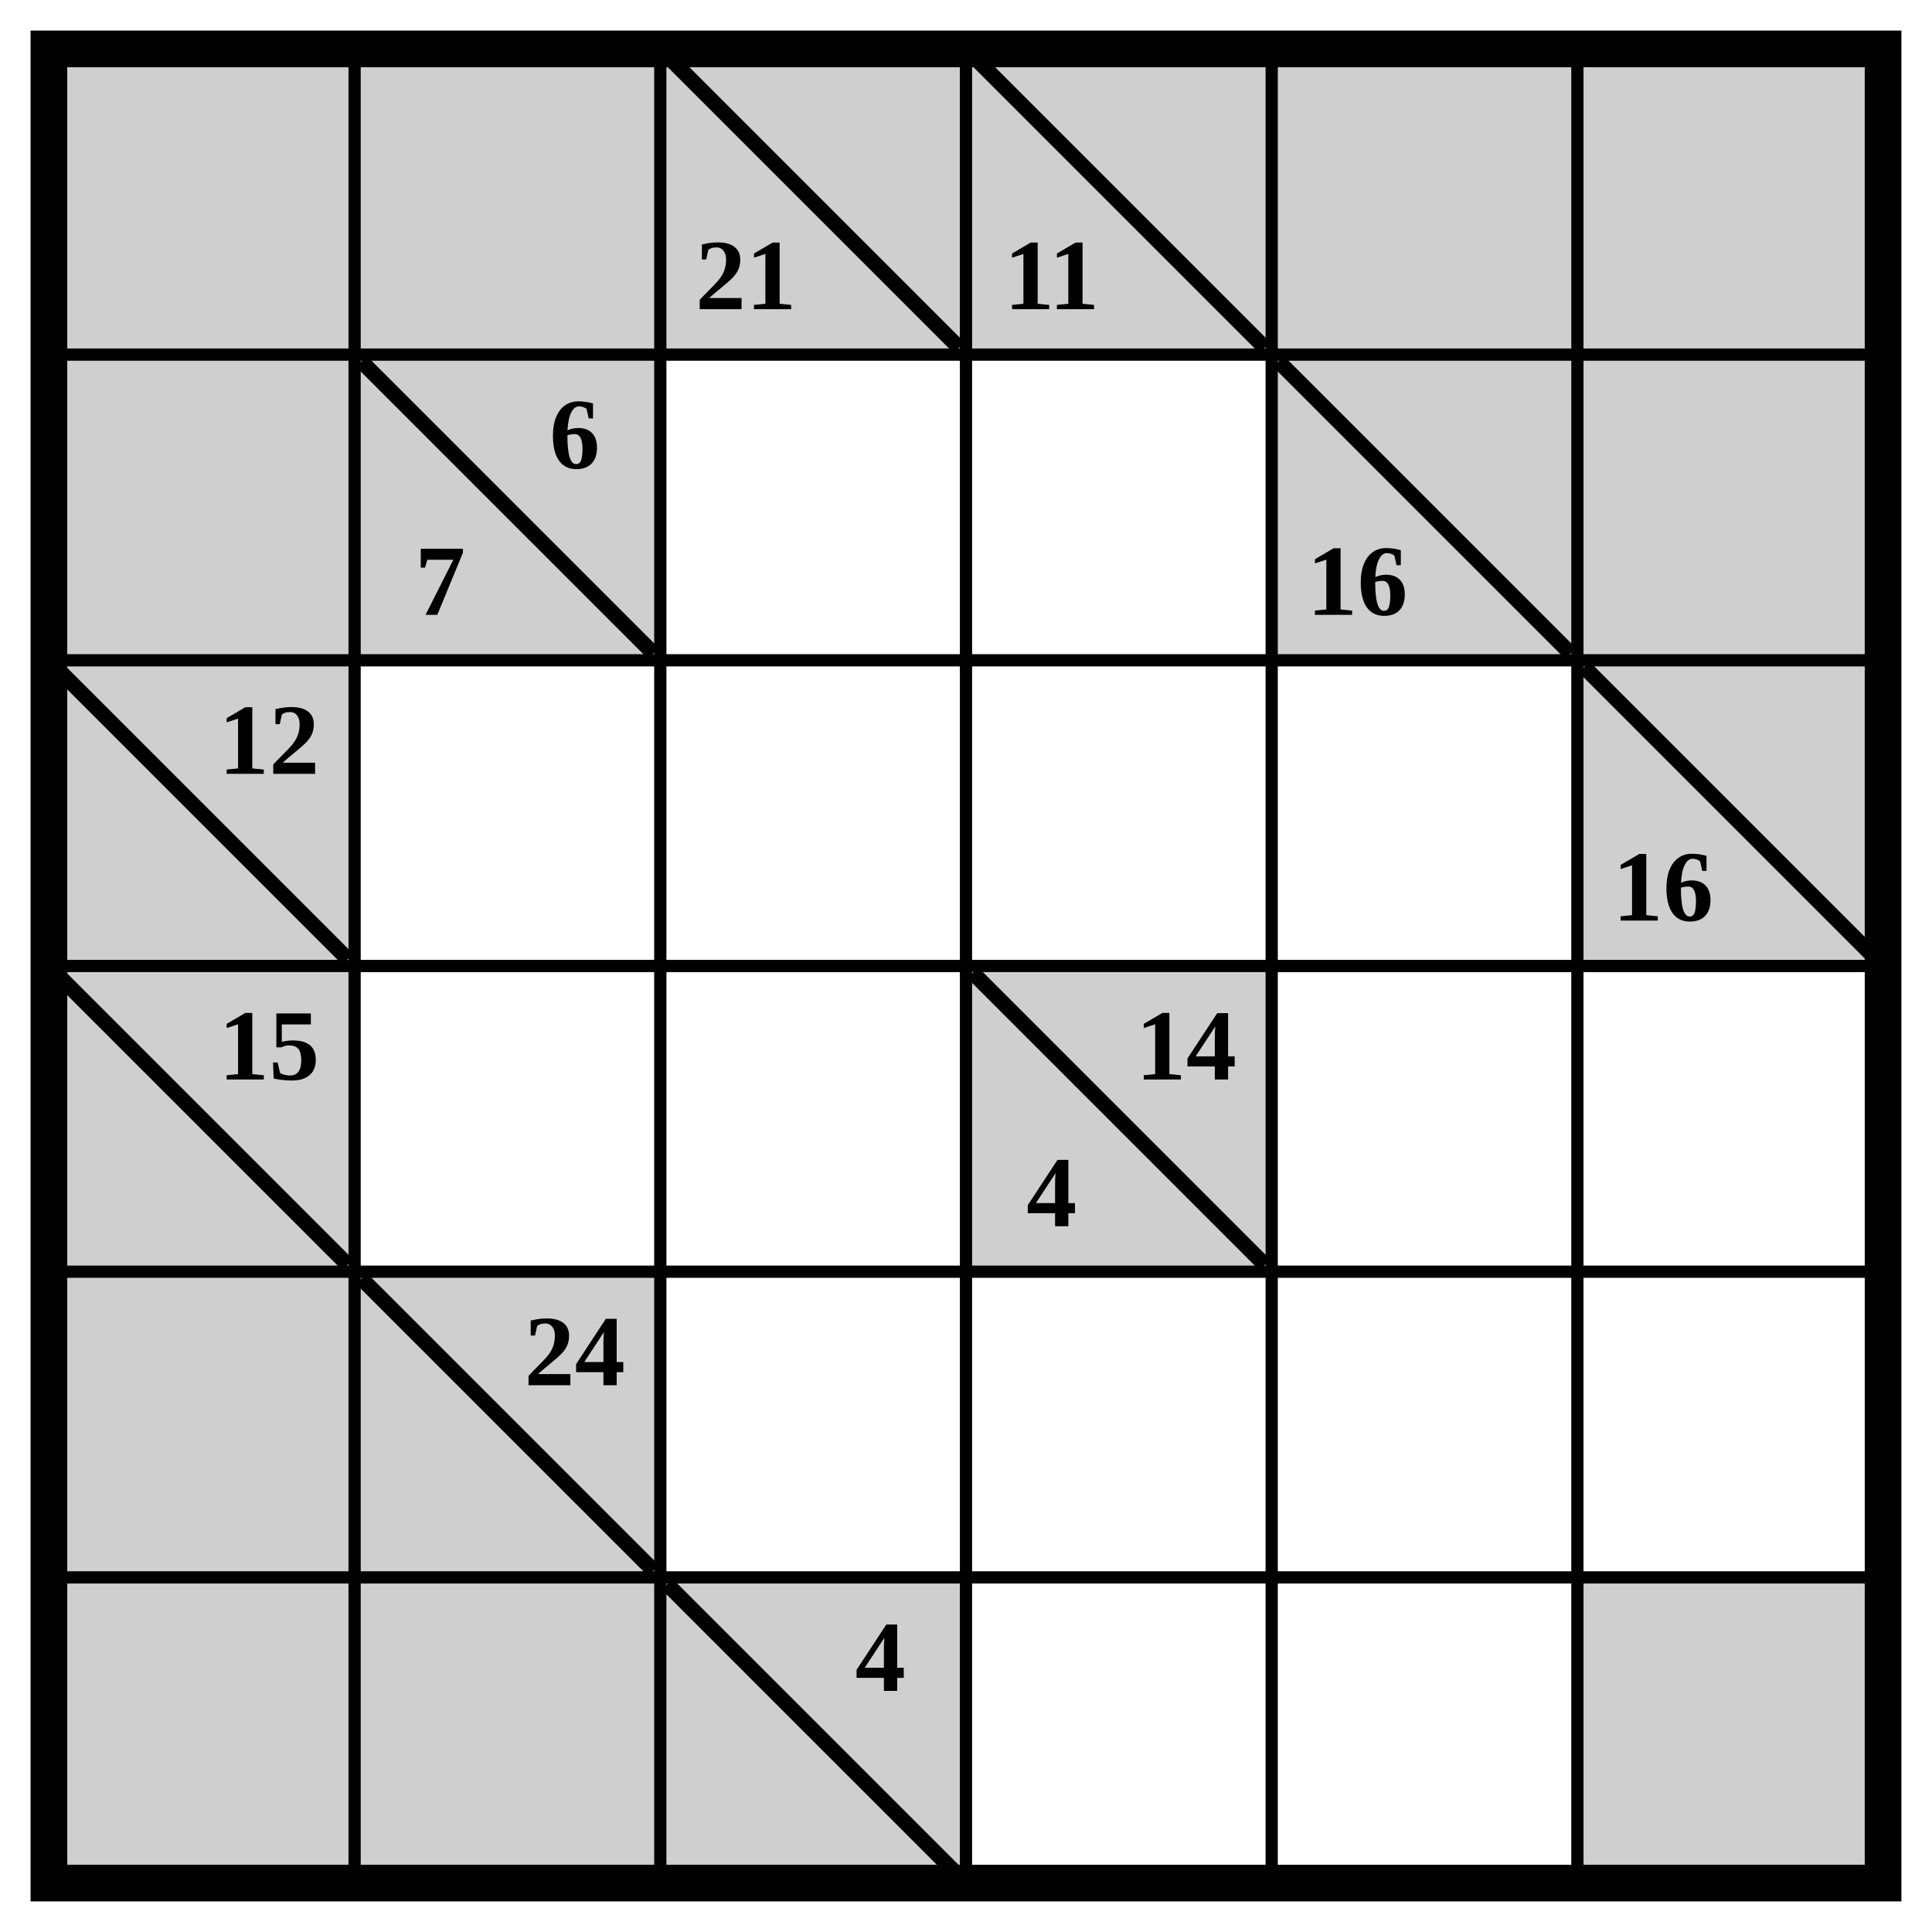
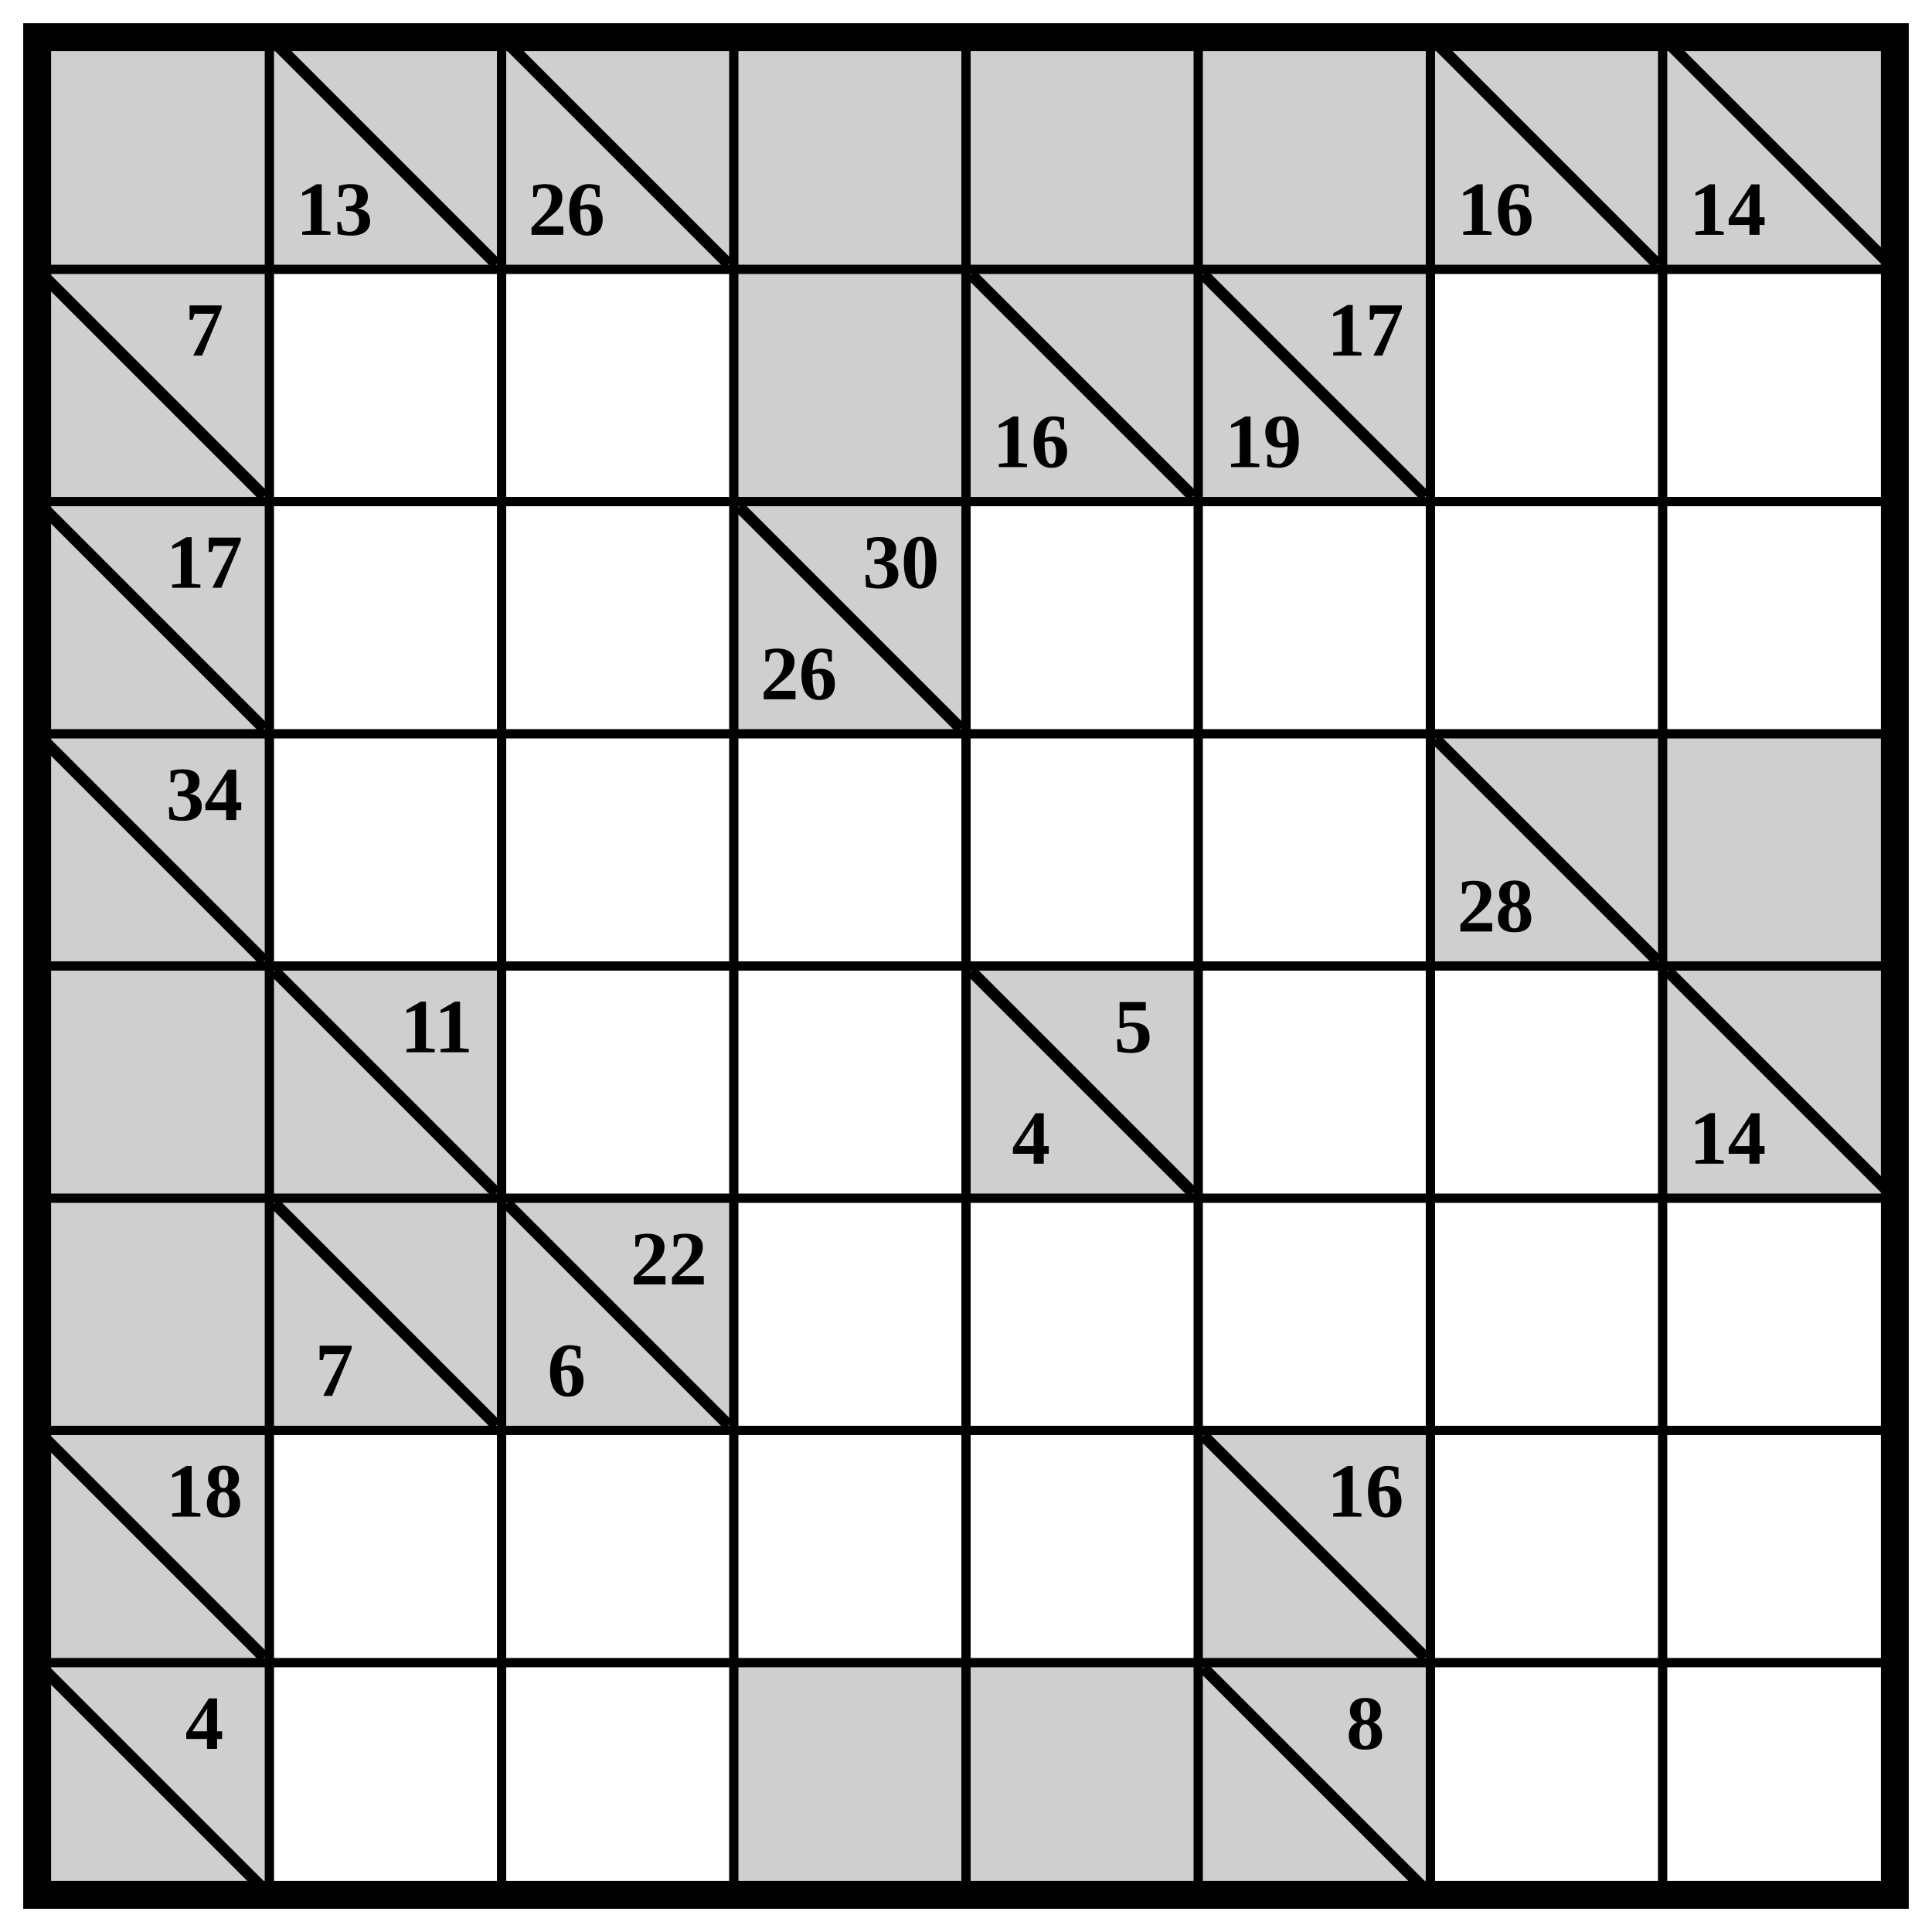
- <svg xmlns="http://www.w3.org/2000/svg" class="p" viewBox="0 0 632 632" preserveAspectRatio="xMidYMid meet" shape-rendering="geometricPrecision">
+ <svg xmlns="http://www.w3.org/2000/svg" class="p" viewBox="0 0 832 832" preserveAspectRatio="xMidYMid meet" shape-rendering="geometricPrecision">
  <g fill="#cfcfcf">
    <rect x="16" y="16" width="100" height="100" />
    <rect x="116" y="16" width="100" height="100" />
-     <rect x="216" y="16" width="100" height="100" />
  </g>
+   <line x1="120" y1="20" x2="212" y2="112" stroke="#000" stroke-width="5" stroke-linecap="square" />
+   <text x="144" y="90" font-size="33" text-anchor="middle" dominant-baseline="central" fill="#000" font-weight="700">13</text>
+   <rect x="216" y="16" width="100" height="100" fill="#cfcfcf" />
  <line x1="220" y1="20" x2="312" y2="112" stroke="#000" stroke-width="5" stroke-linecap="square" />
-   <text x="244" y="90" font-size="33" text-anchor="middle" dominant-baseline="central" fill="#000" font-weight="700">21</text>
-   <rect x="316" y="16" width="100" height="100" fill="#cfcfcf" />
-   <line x1="320" y1="20" x2="412" y2="112" stroke="#000" stroke-width="5" stroke-linecap="square" />
-   <text x="344" y="90" font-size="33" text-anchor="middle" dominant-baseline="central" fill="#000" font-weight="700">11</text>
+   <text x="244" y="90" font-size="33" text-anchor="middle" dominant-baseline="central" fill="#000" font-weight="700">26</text>
  <g fill="#cfcfcf">
+     <rect x="316" y="16" width="100" height="100" />
    <rect x="416" y="16" width="100" height="100" />
    <rect x="516" y="16" width="100" height="100" />
-     <rect x="16" y="116" width="100" height="100" />
-     <rect x="116" y="116" width="100" height="100" />
+     <rect x="616" y="16" width="100" height="100" />
  </g>
-   <line x1="120" y1="120" x2="212" y2="212" stroke="#000" stroke-width="5" stroke-linecap="square" />
-   <g fill="#000" font-size="33" font-weight="700" text-anchor="middle" dominant-baseline="central">
-     <text x="188" y="142">6</text>
-     <text x="144" y="190">7</text>
+   <line x1="620" y1="20" x2="712" y2="112" stroke="#000" stroke-width="5" stroke-linecap="square" />
+   <text x="644" y="90" font-size="33" text-anchor="middle" dominant-baseline="central" fill="#000" font-weight="700">16</text>
+   <rect x="716" y="16" width="100" height="100" fill="#cfcfcf" />
+   <line x1="720" y1="20" x2="812" y2="112" stroke="#000" stroke-width="5" stroke-linecap="square" />
+   <text x="744" y="90" font-size="33" text-anchor="middle" dominant-baseline="central" fill="#000" font-weight="700">14</text>
+   <rect x="16" y="116" width="100" height="100" fill="#cfcfcf" />
+   <line x1="20" y1="120" x2="112" y2="212" stroke="#000" stroke-width="5" stroke-linecap="square" />
+   <text x="88" y="142" font-size="33" text-anchor="middle" dominant-baseline="central" fill="#000" font-weight="700">7</text>
+   <g fill="#cfcfcf">
+     <rect x="316" y="116" width="100" height="100" />
+     <rect x="416" y="116" width="100" height="100" />
  </g>
-   <rect x="416" y="116" width="100" height="100" fill="#cfcfcf" />
  <line x1="420" y1="120" x2="512" y2="212" stroke="#000" stroke-width="5" stroke-linecap="square" />
  <text x="444" y="190" font-size="33" text-anchor="middle" dominant-baseline="central" fill="#000" font-weight="700">16</text>
-   <g fill="#cfcfcf">
-     <rect x="516" y="116" width="100" height="100" />
-     <rect x="16" y="216" width="100" height="100" />
+   <rect x="516" y="116" width="100" height="100" fill="#cfcfcf" />
+   <line x1="520" y1="120" x2="612" y2="212" stroke="#000" stroke-width="5" stroke-linecap="square" />
+   <g fill="#000" font-size="33" font-weight="700" text-anchor="middle" dominant-baseline="central">
+     <text x="588" y="142">17</text>
+     <text x="544" y="190">19</text>
  </g>
+   <rect x="16" y="216" width="100" height="100" fill="#cfcfcf" />
  <line x1="20" y1="220" x2="112" y2="312" stroke="#000" stroke-width="5" stroke-linecap="square" />
-   <text x="88" y="242" font-size="33" text-anchor="middle" dominant-baseline="central" fill="#000" font-weight="700">12</text>
-   <rect x="516" y="216" width="100" height="100" fill="#cfcfcf" />
-   <line x1="520" y1="220" x2="612" y2="312" stroke="#000" stroke-width="5" stroke-linecap="square" />
-   <text x="544" y="290" font-size="33" text-anchor="middle" dominant-baseline="central" fill="#000" font-weight="700">16</text>
+   <text x="88" y="242" font-size="33" text-anchor="middle" dominant-baseline="central" fill="#000" font-weight="700">17</text>
+   <rect x="316" y="216" width="100" height="100" fill="#cfcfcf" />
+   <line x1="320" y1="220" x2="412" y2="312" stroke="#000" stroke-width="5" stroke-linecap="square" />
+   <g fill="#000" font-size="33" font-weight="700" text-anchor="middle" dominant-baseline="central">
+     <text x="388" y="242">30</text>
+     <text x="344" y="290">26</text>
+   </g>
  <rect x="16" y="316" width="100" height="100" fill="#cfcfcf" />
  <line x1="20" y1="320" x2="112" y2="412" stroke="#000" stroke-width="5" stroke-linecap="square" />
-   <text x="88" y="342" font-size="33" text-anchor="middle" dominant-baseline="central" fill="#000" font-weight="700">15</text>
-   <rect x="316" y="316" width="100" height="100" fill="#cfcfcf" />
-   <line x1="320" y1="320" x2="412" y2="412" stroke="#000" stroke-width="5" stroke-linecap="square" />
-   <g fill="#000" font-size="33" font-weight="700" text-anchor="middle" dominant-baseline="central">
-     <text x="388" y="342">14</text>
-     <text x="344" y="390">4</text>
-   </g>
+   <text x="88" y="342" font-size="33" text-anchor="middle" dominant-baseline="central" fill="#000" font-weight="700">34</text>
+   <rect x="616" y="316" width="100" height="100" fill="#cfcfcf" />
+   <line x1="620" y1="320" x2="712" y2="412" stroke="#000" stroke-width="5" stroke-linecap="square" />
+   <text x="644" y="390" font-size="33" text-anchor="middle" dominant-baseline="central" fill="#000" font-weight="700">28</text>
  <g fill="#cfcfcf">
+     <rect x="716" y="316" width="100" height="100" />
    <rect x="16" y="416" width="100" height="100" />
    <rect x="116" y="416" width="100" height="100" />
  </g>
  <line x1="120" y1="420" x2="212" y2="512" stroke="#000" stroke-width="5" stroke-linecap="square" />
-   <text x="188" y="442" font-size="33" text-anchor="middle" dominant-baseline="central" fill="#000" font-weight="700">24</text>
+   <text x="188" y="442" font-size="33" text-anchor="middle" dominant-baseline="central" fill="#000" font-weight="700">11</text>
+   <rect x="416" y="416" width="100" height="100" fill="#cfcfcf" />
+   <line x1="420" y1="420" x2="512" y2="512" stroke="#000" stroke-width="5" stroke-linecap="square" />
+   <g fill="#000" font-size="33" font-weight="700" text-anchor="middle" dominant-baseline="central">
+     <text x="488" y="442">5</text>
+     <text x="444" y="490">4</text>
+   </g>
+   <rect x="716" y="416" width="100" height="100" fill="#cfcfcf" />
+   <line x1="720" y1="420" x2="812" y2="512" stroke="#000" stroke-width="5" stroke-linecap="square" />
+   <text x="744" y="490" font-size="33" text-anchor="middle" dominant-baseline="central" fill="#000" font-weight="700">14</text>
  <g fill="#cfcfcf">
    <rect x="16" y="516" width="100" height="100" />
    <rect x="116" y="516" width="100" height="100" />
-     <rect x="216" y="516" width="100" height="100" />
  </g>
+   <line x1="120" y1="520" x2="212" y2="612" stroke="#000" stroke-width="5" stroke-linecap="square" />
+   <text x="144" y="590" font-size="33" text-anchor="middle" dominant-baseline="central" fill="#000" font-weight="700">7</text>
+   <rect x="216" y="516" width="100" height="100" fill="#cfcfcf" />
  <line x1="220" y1="520" x2="312" y2="612" stroke="#000" stroke-width="5" stroke-linecap="square" />
-   <text x="288" y="542" font-size="33" text-anchor="middle" dominant-baseline="central" fill="#000" font-weight="700">4</text>
-   <rect x="516" y="516" width="100" height="100" fill="#cfcfcf" />
-   <path d="M16 116H616M116 16V616M16 216H616M216 16V616M16 316H616M316 16V616M16 416H616M416 16V616M16 516H616M516 16V616" fill="none" stroke="#000" stroke-width="4" stroke-linecap="square" />
-   <rect x="16" y="16" width="600" height="600" fill="none" stroke="#000" stroke-width="12" />
+   <g fill="#000" font-size="33" font-weight="700" text-anchor="middle" dominant-baseline="central">
+     <text x="288" y="542">22</text>
+     <text x="244" y="590">6</text>
+   </g>
+   <rect x="16" y="616" width="100" height="100" fill="#cfcfcf" />
+   <line x1="20" y1="620" x2="112" y2="712" stroke="#000" stroke-width="5" stroke-linecap="square" />
+   <text x="88" y="642" font-size="33" text-anchor="middle" dominant-baseline="central" fill="#000" font-weight="700">18</text>
+   <rect x="516" y="616" width="100" height="100" fill="#cfcfcf" />
+   <line x1="520" y1="620" x2="612" y2="712" stroke="#000" stroke-width="5" stroke-linecap="square" />
+   <text x="588" y="642" font-size="33" text-anchor="middle" dominant-baseline="central" fill="#000" font-weight="700">16</text>
+   <rect x="16" y="716" width="100" height="100" fill="#cfcfcf" />
+   <line x1="20" y1="720" x2="112" y2="812" stroke="#000" stroke-width="5" stroke-linecap="square" />
+   <text x="88" y="742" font-size="33" text-anchor="middle" dominant-baseline="central" fill="#000" font-weight="700">4</text>
+   <g fill="#cfcfcf">
+     <rect x="316" y="716" width="100" height="100" />
+     <rect x="416" y="716" width="100" height="100" />
+     <rect x="516" y="716" width="100" height="100" />
+   </g>
+   <line x1="520" y1="720" x2="612" y2="812" stroke="#000" stroke-width="5" stroke-linecap="square" />
+   <text x="588" y="742" font-size="33" text-anchor="middle" dominant-baseline="central" fill="#000" font-weight="700">8</text>
+   <path d="M16 116H816M116 16V816M16 216H816M216 16V816M16 316H816M316 16V816M16 416H816M416 16V816M16 516H816M516 16V816M16 616H816M616 16V816M16 716H816M716 16V816" fill="none" stroke="#000" stroke-width="4" stroke-linecap="square" />
+   <rect x="16" y="16" width="800" height="800" fill="none" stroke="#000" stroke-width="12" />
</svg>
